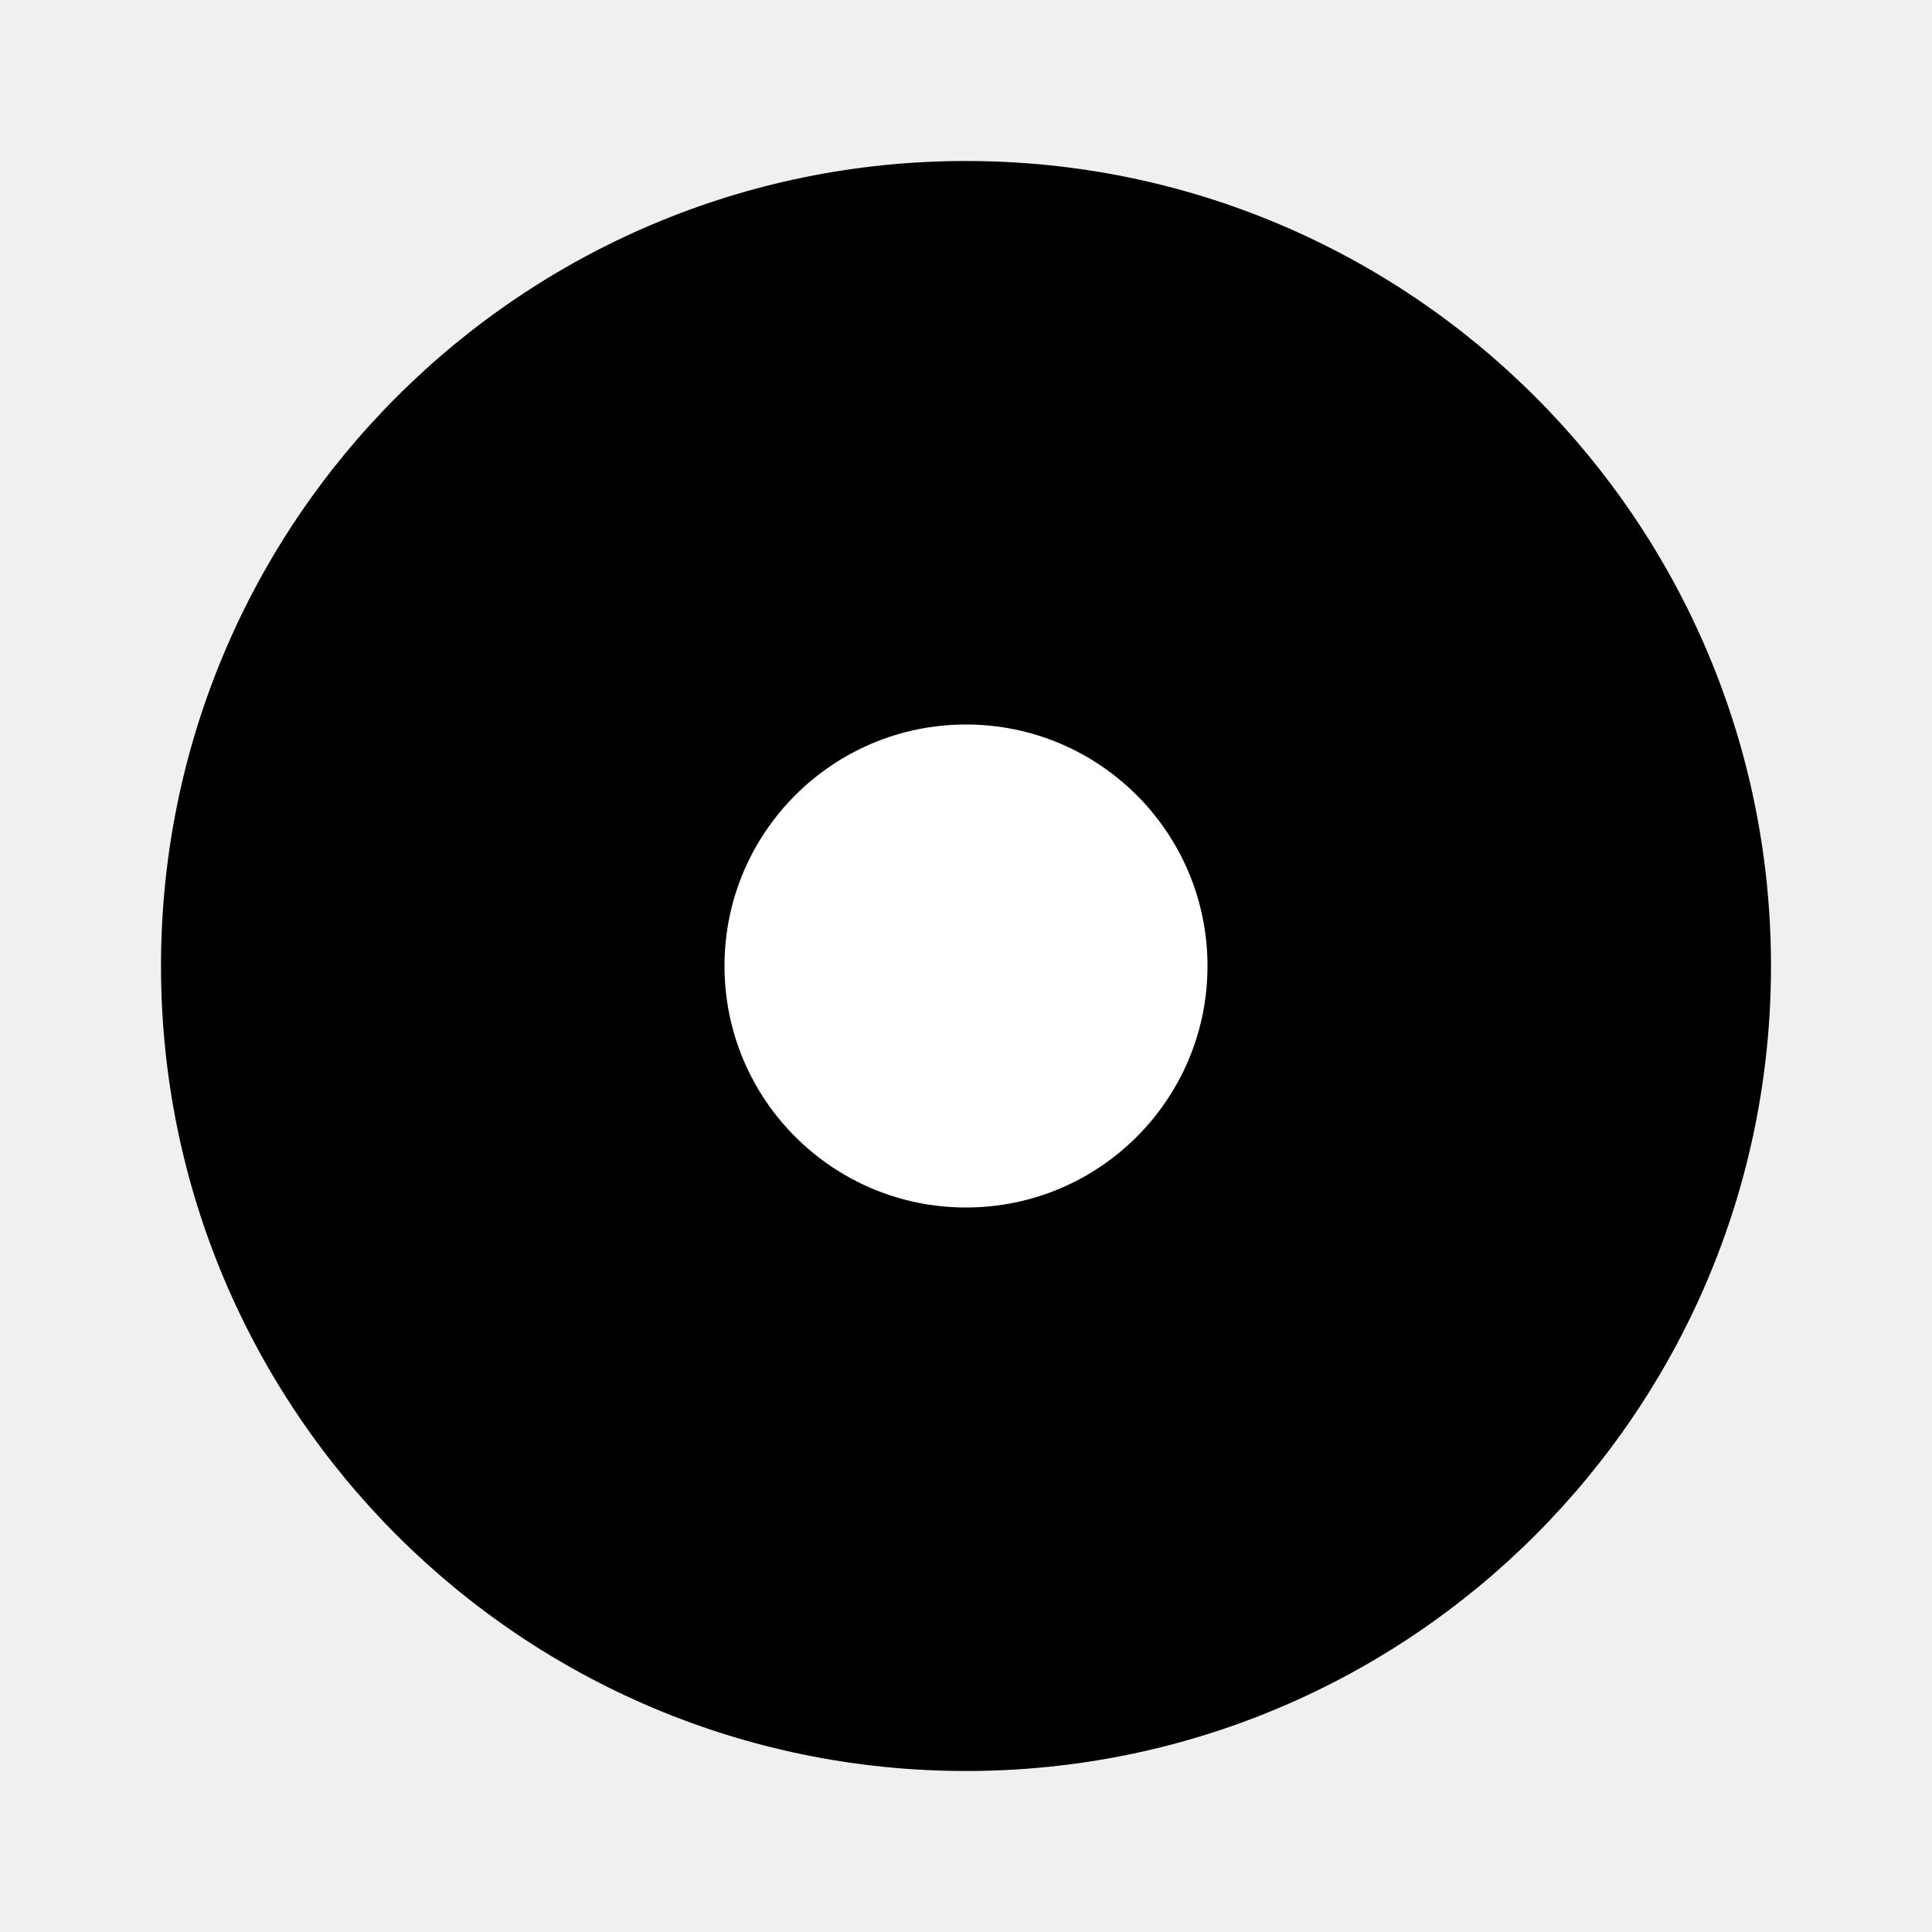
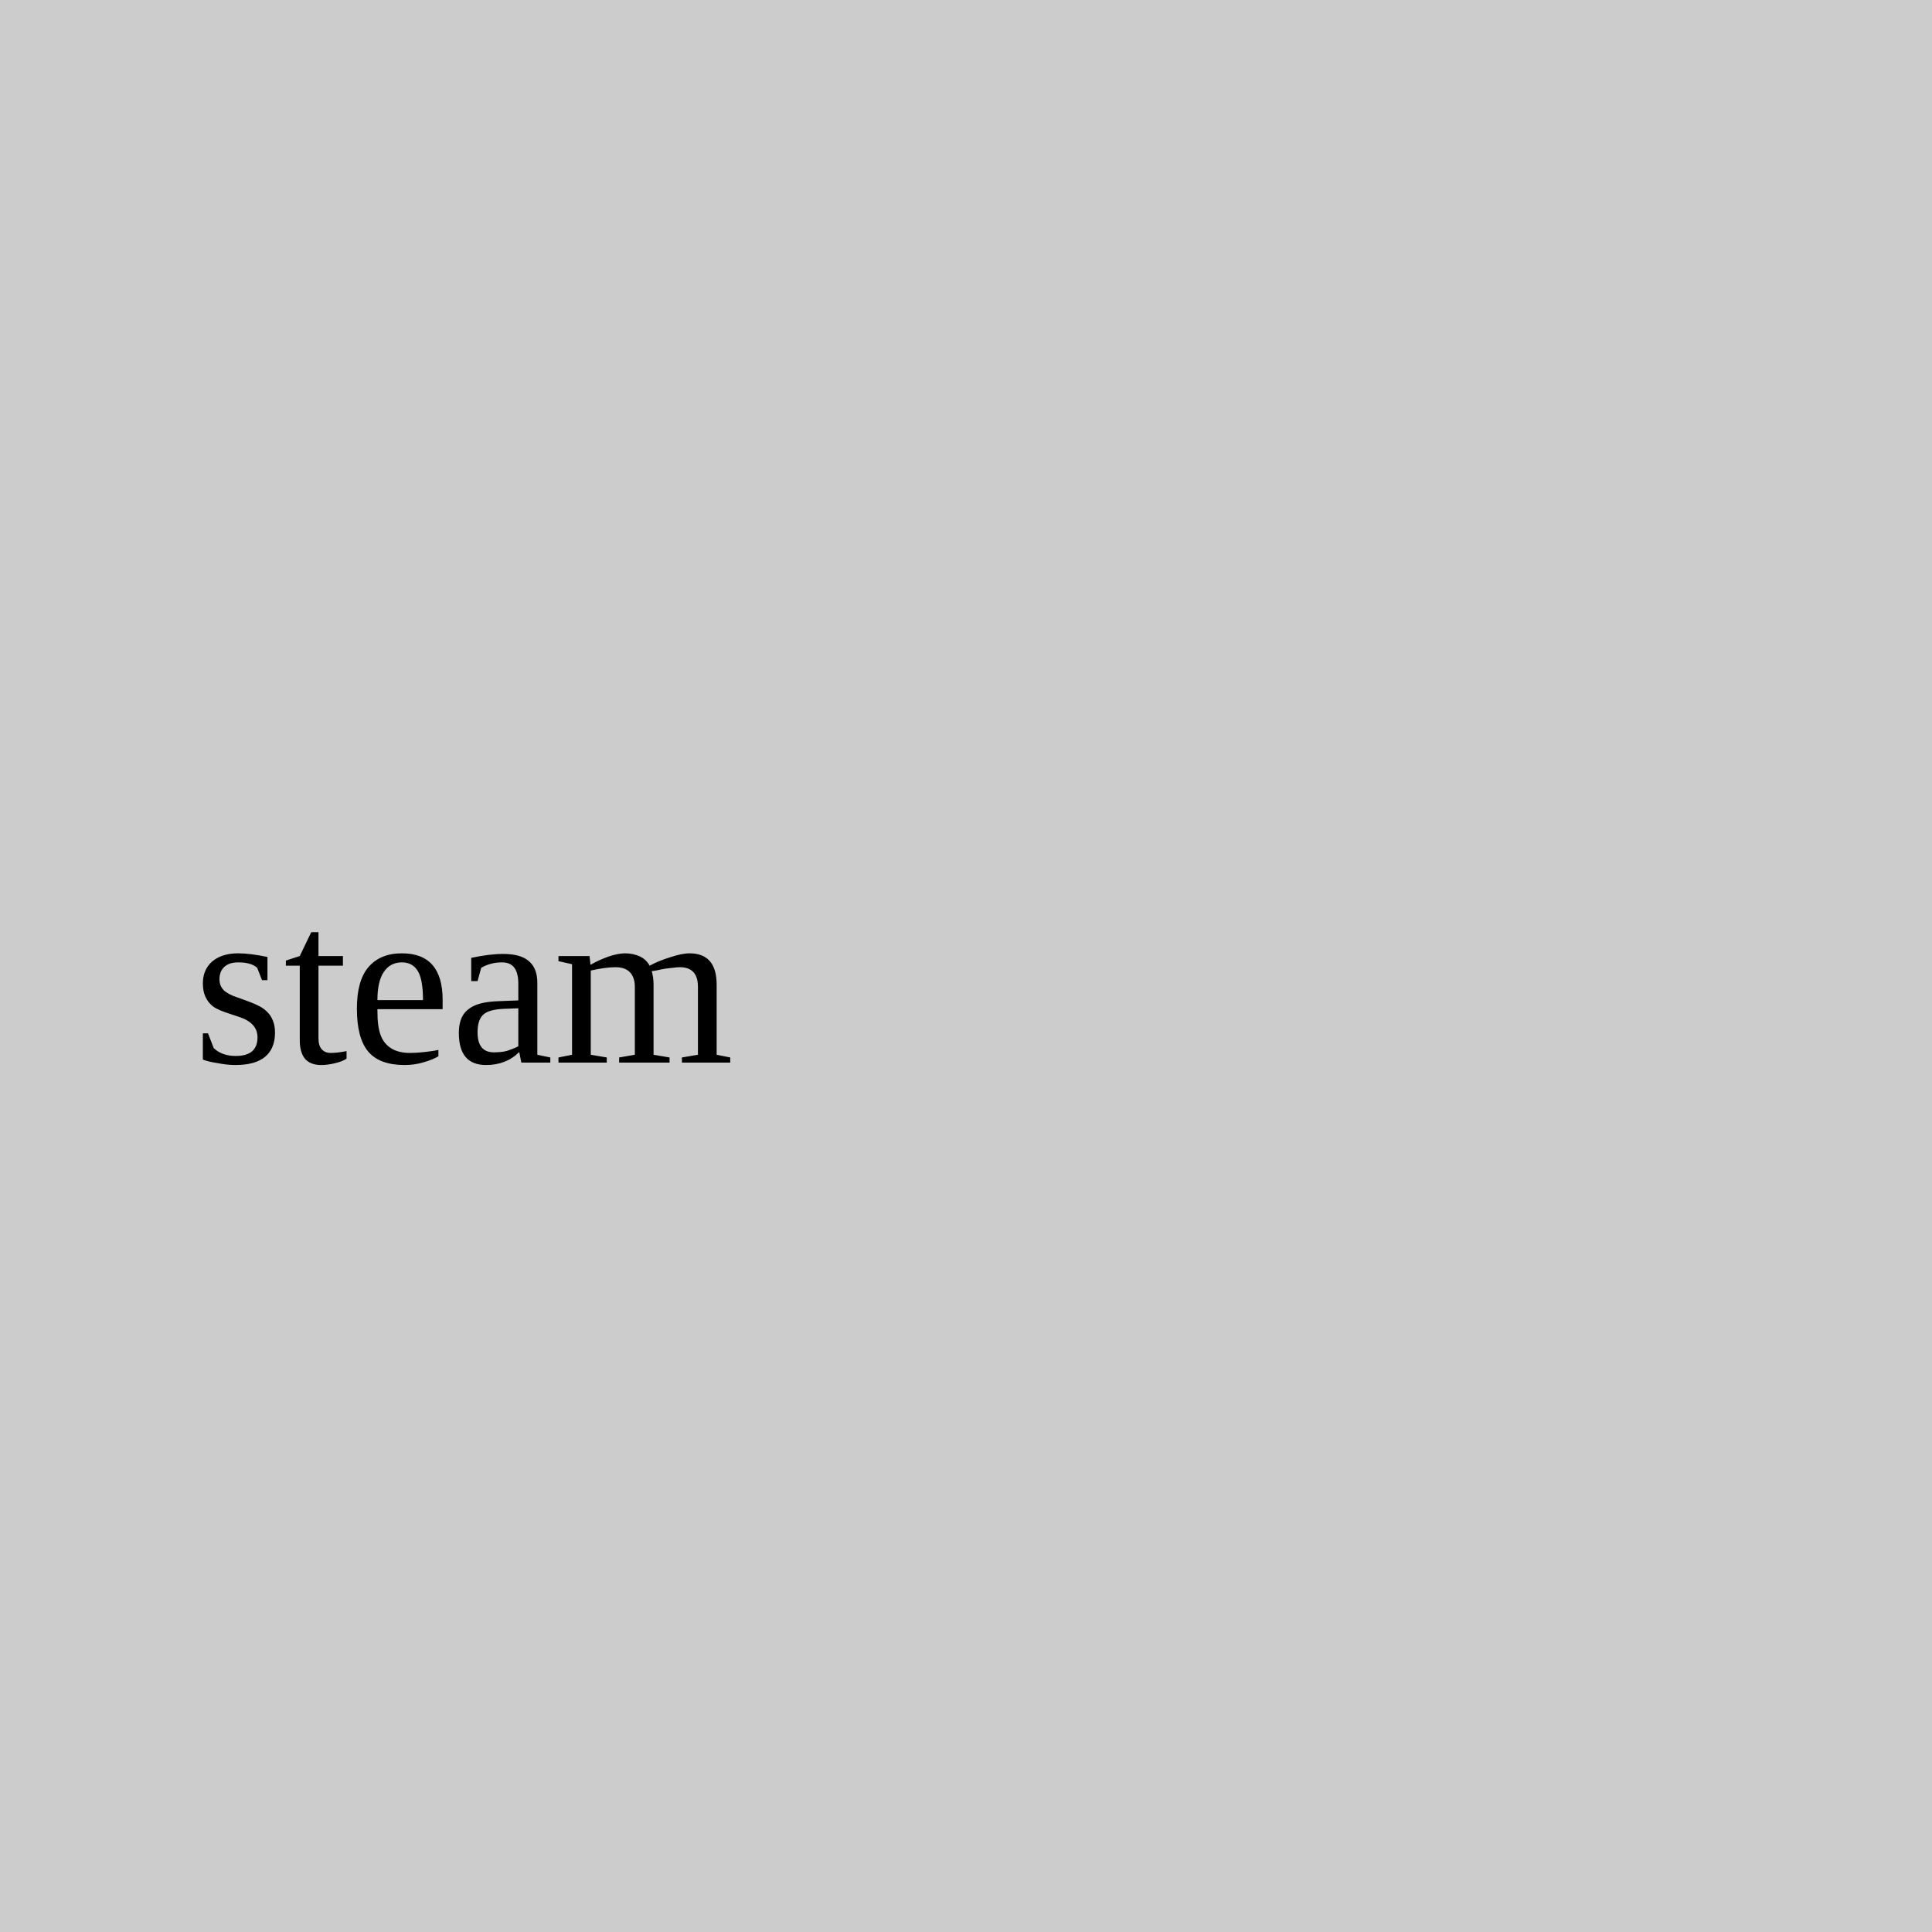
- <svg xmlns="http://www.w3.org/2000/svg" viewBox="0 0 48 48">
-   <circle cx="24" cy="24" r="20" fill="#000" />
-   <circle cx="24" cy="24" r="6" fill="#fff" />
+ <svg xmlns="http://www.w3.org/2000/svg" width="100" height="100">
+   <rect width="100" height="100" fill="#ccc" />
+   <text x="10" y="55" font-size="12" fill="#000">steam</text>
</svg>
